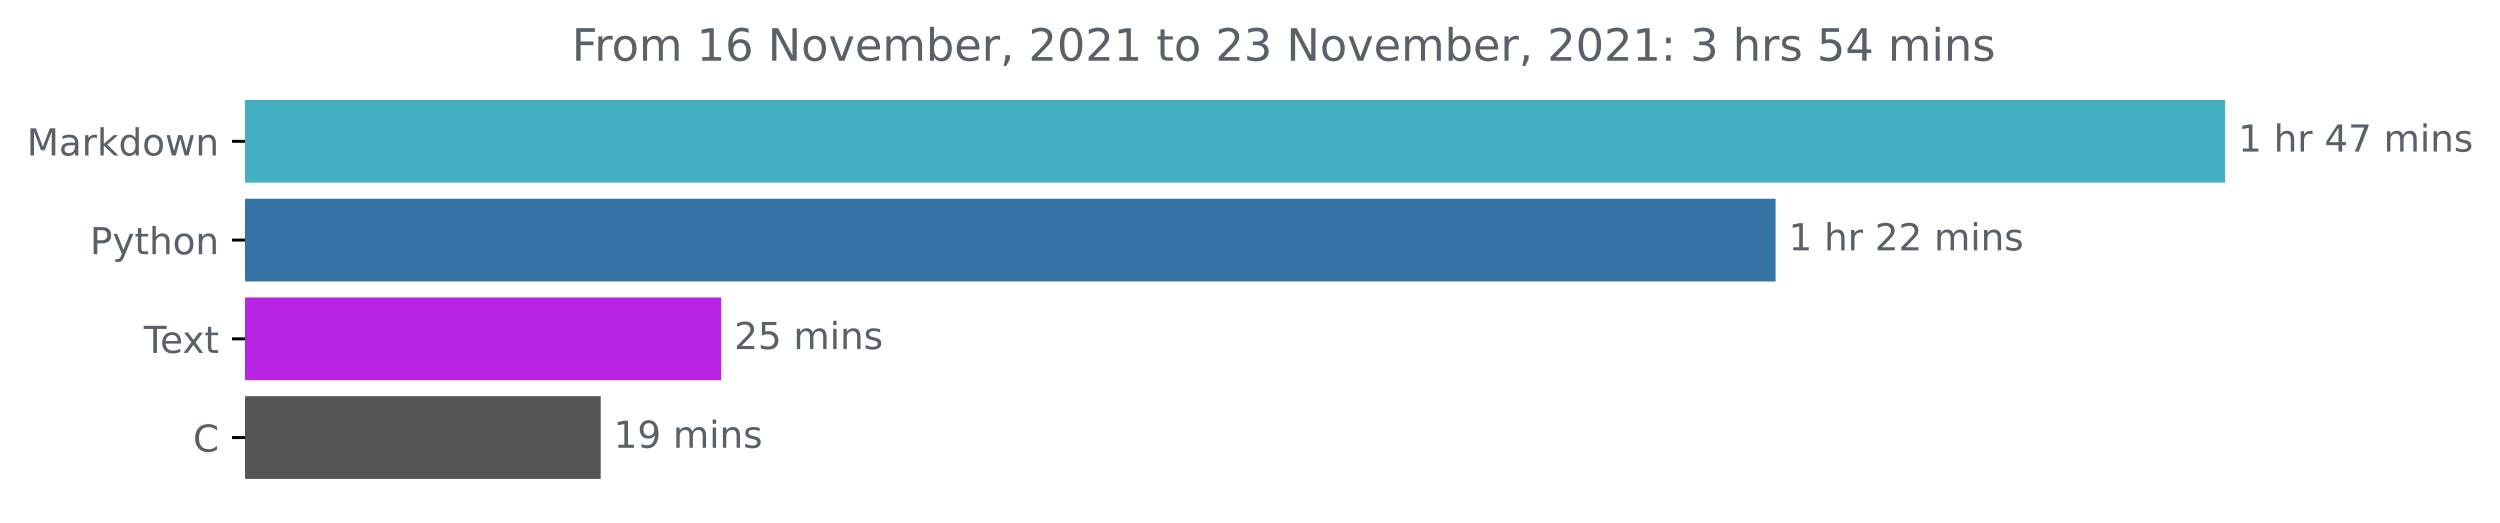
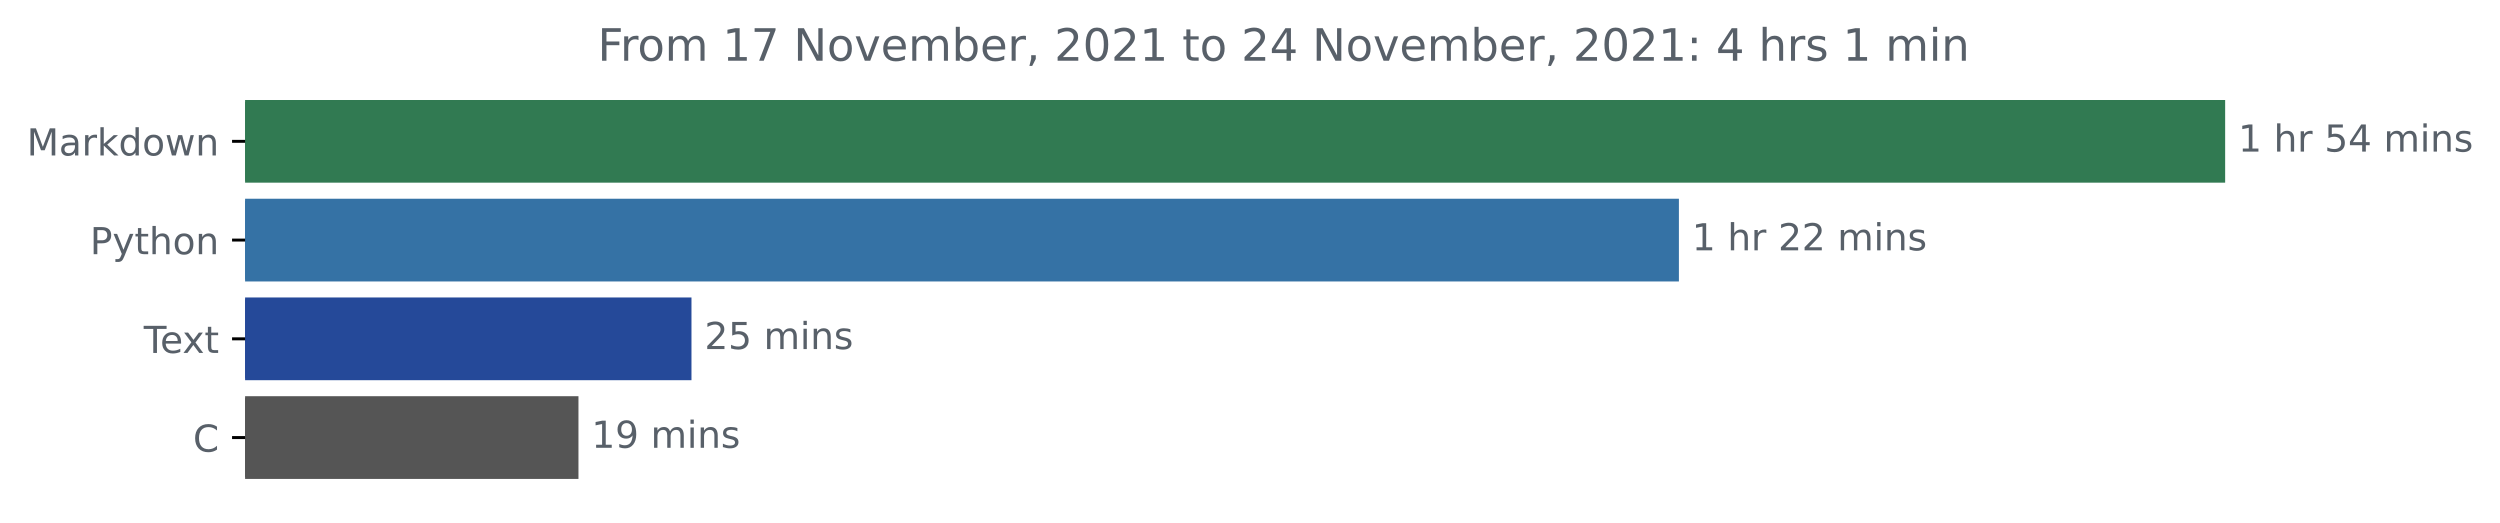
<svg xmlns="http://www.w3.org/2000/svg" xmlns:xlink="http://www.w3.org/1999/xlink" height="140.398pt" version="1.1" viewBox="0 0 671.605 140.398" width="671.605pt">
  <defs>
    <style type="text/css">*{stroke-linecap:butt;stroke-linejoin:round;}</style>
  </defs>
  <g id="figure_1">
    <g id="patch_1">
      <path d="M 0 140.398  L 671.605 140.398  L 671.605 0  L 0 0  z " style="fill:none;" />
    </g>
    <g id="axes_1">
      <g id="patch_2">
-         <path clip-path="url(#p0d69cad39e)" d="M 65.841 27.358  L 597.269 27.358  L 597.269 48.579  L 65.841 48.579  z " style="fill:#43afc0;stroke:#43afc0;stroke-linejoin:miter;" />
+         <path clip-path="url(#pe2acaba1d8)" d="M 65.841 27.358  L 597.269 27.358  L 597.269 48.579  L 65.841 48.579  z " style="fill:#317a52;stroke:#317a52;stroke-linejoin:miter;" />
      </g>
      <g id="patch_3">
-         <path clip-path="url(#p0d69cad39e)" d="M 65.841 53.884  L 476.495 53.884  L 476.495 75.105  L 65.841 75.105  z " style="fill:#3572a5;stroke:#3572a5;stroke-linejoin:miter;" />
+         <path clip-path="url(#pe2acaba1d8)" d="M 65.841 53.884  L 450.525 53.884  L 450.525 75.105  L 65.841 75.105  z " style="fill:#3572a5;stroke:#3572a5;stroke-linejoin:miter;" />
      </g>
      <g id="patch_4">
-         <path clip-path="url(#p0d69cad39e)" d="M 65.841 80.411  L 193.253 80.411  L 193.253 101.632  L 65.841 101.632  z " style="fill:#b824e1;stroke:#b824e1;stroke-linejoin:miter;" />
+         <path clip-path="url(#pe2acaba1d8)" d="M 65.841 80.411  L 185.26 80.411  L 185.26 101.632  L 65.841 101.632  z " style="fill:#254999;stroke:#254999;stroke-linejoin:miter;" />
      </g>
      <g id="patch_5">
-         <path clip-path="url(#p0d69cad39e)" d="M 65.841 106.937  L 160.876 106.937  L 160.876 128.158  L 65.841 128.158  z " style="fill:#555555;stroke:#555555;stroke-linejoin:miter;" />
+         <path clip-path="url(#pe2acaba1d8)" d="M 65.841 106.937  L 154.899 106.937  L 154.899 128.158  L 65.841 128.158  z " style="fill:#555555;stroke:#555555;stroke-linejoin:miter;" />
      </g>
      <g id="matplotlib.axis_1" />
      <g id="matplotlib.axis_2">
        <g id="ytick_1">
          <g id="line2d_1">
            <defs>
-               <path d="M 0 0  L -3.5 0  " id="m9e96e38b25" style="stroke:#000000;stroke-width:0.8;" />
+               <path d="M 0 0  L -3.5 0  " id="mbc2c03f534" style="stroke:#000000;stroke-width:0.8;" />
            </defs>
            <g>
-               <use style="stroke:#000000;stroke-width:0.8;" x="65.841" xlink:href="#m9e96e38b25" y="37.969" />
+               <use style="stroke:#000000;stroke-width:0.8;" x="65.841" xlink:href="#mbc2c03f534" y="37.969" />
            </g>
          </g>
          <g id="text_1">
            <g style="fill:#586069;" transform="translate(7.2 41.76787)scale(0.1 -0.1)">
              <defs>
                <path d="M 628 4666  L 1569 4666  L 2759 1491  L 3956 4666  L 4897 4666  L 4897 0  L 4281 0  L 4281 4097  L 3078 897  L 2444 897  L 1241 4097  L 1241 0  L 628 0  L 628 4666  z " id="DejaVuSans-4d" transform="scale(0.015625)" />
                <path d="M 2194 1759  Q 1497 1759 1228 1600  Q 959 1441 959 1056  Q 959 750 1161 570  Q 1363 391 1709 391  Q 2188 391 2477 730  Q 2766 1069 2766 1631  L 2766 1759  L 2194 1759  z M 3341 1997  L 3341 0  L 2766 0  L 2766 531  Q 2569 213 2275 61  Q 1981 -91 1556 -91  Q 1019 -91 701 211  Q 384 513 384 1019  Q 384 1609 779 1909  Q 1175 2209 1959 2209  L 2766 2209  L 2766 2266  Q 2766 2663 2505 2880  Q 2244 3097 1772 3097  Q 1472 3097 1187 3025  Q 903 2953 641 2809  L 641 3341  Q 956 3463 1253 3523  Q 1550 3584 1831 3584  Q 2591 3584 2966 3190  Q 3341 2797 3341 1997  z " id="DejaVuSans-61" transform="scale(0.015625)" />
                <path d="M 2631 2963  Q 2534 3019 2420 3045  Q 2306 3072 2169 3072  Q 1681 3072 1420 2755  Q 1159 2438 1159 1844  L 1159 0  L 581 0  L 581 3500  L 1159 3500  L 1159 2956  Q 1341 3275 1631 3429  Q 1922 3584 2338 3584  Q 2397 3584 2469 3576  Q 2541 3569 2628 3553  L 2631 2963  z " id="DejaVuSans-72" transform="scale(0.015625)" />
                <path d="M 581 4863  L 1159 4863  L 1159 1991  L 2875 3500  L 3609 3500  L 1753 1863  L 3688 0  L 2938 0  L 1159 1709  L 1159 0  L 581 0  L 581 4863  z " id="DejaVuSans-6b" transform="scale(0.015625)" />
                <path d="M 2906 2969  L 2906 4863  L 3481 4863  L 3481 0  L 2906 0  L 2906 525  Q 2725 213 2448 61  Q 2172 -91 1784 -91  Q 1150 -91 751 415  Q 353 922 353 1747  Q 353 2572 751 3078  Q 1150 3584 1784 3584  Q 2172 3584 2448 3432  Q 2725 3281 2906 2969  z M 947 1747  Q 947 1113 1208 752  Q 1469 391 1925 391  Q 2381 391 2643 752  Q 2906 1113 2906 1747  Q 2906 2381 2643 2742  Q 2381 3103 1925 3103  Q 1469 3103 1208 2742  Q 947 2381 947 1747  z " id="DejaVuSans-64" transform="scale(0.015625)" />
                <path d="M 1959 3097  Q 1497 3097 1228 2736  Q 959 2375 959 1747  Q 959 1119 1226 758  Q 1494 397 1959 397  Q 2419 397 2687 759  Q 2956 1122 2956 1747  Q 2956 2369 2687 2733  Q 2419 3097 1959 3097  z M 1959 3584  Q 2709 3584 3137 3096  Q 3566 2609 3566 1747  Q 3566 888 3137 398  Q 2709 -91 1959 -91  Q 1206 -91 779 398  Q 353 888 353 1747  Q 353 2609 779 3096  Q 1206 3584 1959 3584  z " id="DejaVuSans-6f" transform="scale(0.015625)" />
                <path d="M 269 3500  L 844 3500  L 1563 769  L 2278 3500  L 2956 3500  L 3675 769  L 4391 3500  L 4966 3500  L 4050 0  L 3372 0  L 2619 2869  L 1863 0  L 1184 0  L 269 3500  z " id="DejaVuSans-77" transform="scale(0.015625)" />
                <path d="M 3513 2113  L 3513 0  L 2938 0  L 2938 2094  Q 2938 2591 2744 2837  Q 2550 3084 2163 3084  Q 1697 3084 1428 2787  Q 1159 2491 1159 1978  L 1159 0  L 581 0  L 581 3500  L 1159 3500  L 1159 2956  Q 1366 3272 1645 3428  Q 1925 3584 2291 3584  Q 2894 3584 3203 3211  Q 3513 2838 3513 2113  z " id="DejaVuSans-6e" transform="scale(0.015625)" />
              </defs>
              <use xlink:href="#DejaVuSans-4d" />
              <use x="86.279" xlink:href="#DejaVuSans-61" />
              <use x="147.559" xlink:href="#DejaVuSans-72" />
              <use x="188.672" xlink:href="#DejaVuSans-6b" />
              <use x="246.582" xlink:href="#DejaVuSans-64" />
              <use x="310.059" xlink:href="#DejaVuSans-6f" />
              <use x="371.24" xlink:href="#DejaVuSans-77" />
              <use x="453.027" xlink:href="#DejaVuSans-6e" />
            </g>
          </g>
        </g>
        <g id="ytick_2">
          <g id="line2d_2">
            <g>
-               <use style="stroke:#000000;stroke-width:0.8;" x="65.841" xlink:href="#m9e96e38b25" y="64.495" />
+               <use style="stroke:#000000;stroke-width:0.8;" x="65.841" xlink:href="#mbc2c03f534" y="64.495" />
            </g>
          </g>
          <g id="text_2">
            <g style="fill:#586069;" transform="translate(24.17813 68.29419)scale(0.1 -0.1)">
              <defs>
                <path d="M 1259 4147  L 1259 2394  L 2053 2394  Q 2494 2394 2734 2622  Q 2975 2850 2975 3272  Q 2975 3691 2734 3919  Q 2494 4147 2053 4147  L 1259 4147  z M 628 4666  L 2053 4666  Q 2838 4666 3239 4311  Q 3641 3956 3641 3272  Q 3641 2581 3239 2228  Q 2838 1875 2053 1875  L 1259 1875  L 1259 0  L 628 0  L 628 4666  z " id="DejaVuSans-50" transform="scale(0.015625)" />
                <path d="M 2059 -325  Q 1816 -950 1584 -1140  Q 1353 -1331 966 -1331  L 506 -1331  L 506 -850  L 844 -850  Q 1081 -850 1212 -737  Q 1344 -625 1503 -206  L 1606 56  L 191 3500  L 800 3500  L 1894 763  L 2988 3500  L 3597 3500  L 2059 -325  z " id="DejaVuSans-79" transform="scale(0.015625)" />
                <path d="M 1172 4494  L 1172 3500  L 2356 3500  L 2356 3053  L 1172 3053  L 1172 1153  Q 1172 725 1289 603  Q 1406 481 1766 481  L 2356 481  L 2356 0  L 1766 0  Q 1100 0 847 248  Q 594 497 594 1153  L 594 3053  L 172 3053  L 172 3500  L 594 3500  L 594 4494  L 1172 4494  z " id="DejaVuSans-74" transform="scale(0.015625)" />
                <path d="M 3513 2113  L 3513 0  L 2938 0  L 2938 2094  Q 2938 2591 2744 2837  Q 2550 3084 2163 3084  Q 1697 3084 1428 2787  Q 1159 2491 1159 1978  L 1159 0  L 581 0  L 581 4863  L 1159 4863  L 1159 2956  Q 1366 3272 1645 3428  Q 1925 3584 2291 3584  Q 2894 3584 3203 3211  Q 3513 2838 3513 2113  z " id="DejaVuSans-68" transform="scale(0.015625)" />
              </defs>
              <use xlink:href="#DejaVuSans-50" />
              <use x="60.303" xlink:href="#DejaVuSans-79" />
              <use x="119.482" xlink:href="#DejaVuSans-74" />
              <use x="158.691" xlink:href="#DejaVuSans-68" />
              <use x="222.07" xlink:href="#DejaVuSans-6f" />
              <use x="283.252" xlink:href="#DejaVuSans-6e" />
            </g>
          </g>
        </g>
        <g id="ytick_3">
          <g id="line2d_3">
            <g>
-               <use style="stroke:#000000;stroke-width:0.8;" x="65.841" xlink:href="#m9e96e38b25" y="91.021" />
+               <use style="stroke:#000000;stroke-width:0.8;" x="65.841" xlink:href="#mbc2c03f534" y="91.021" />
            </g>
          </g>
          <g id="text_3">
            <g style="fill:#586069;" transform="translate(38.61563 94.8205)scale(0.1 -0.1)">
              <defs>
                <path d="M -19 4666  L 3928 4666  L 3928 4134  L 2272 4134  L 2272 0  L 1638 0  L 1638 4134  L -19 4134  L -19 4666  z " id="DejaVuSans-54" transform="scale(0.015625)" />
                <path d="M 3597 1894  L 3597 1613  L 953 1613  Q 991 1019 1311 708  Q 1631 397 2203 397  Q 2534 397 2845 478  Q 3156 559 3463 722  L 3463 178  Q 3153 47 2828 -22  Q 2503 -91 2169 -91  Q 1331 -91 842 396  Q 353 884 353 1716  Q 353 2575 817 3079  Q 1281 3584 2069 3584  Q 2775 3584 3186 3129  Q 3597 2675 3597 1894  z M 3022 2063  Q 3016 2534 2758 2815  Q 2500 3097 2075 3097  Q 1594 3097 1305 2825  Q 1016 2553 972 2059  L 3022 2063  z " id="DejaVuSans-65" transform="scale(0.015625)" />
                <path d="M 3513 3500  L 2247 1797  L 3578 0  L 2900 0  L 1881 1375  L 863 0  L 184 0  L 1544 1831  L 300 3500  L 978 3500  L 1906 2253  L 2834 3500  L 3513 3500  z " id="DejaVuSans-78" transform="scale(0.015625)" />
              </defs>
              <use xlink:href="#DejaVuSans-54" />
              <use x="44.084" xlink:href="#DejaVuSans-65" />
              <use x="103.857" xlink:href="#DejaVuSans-78" />
              <use x="163.037" xlink:href="#DejaVuSans-74" />
            </g>
          </g>
        </g>
        <g id="ytick_4">
          <g id="line2d_4">
            <g>
-               <use style="stroke:#000000;stroke-width:0.8;" x="65.841" xlink:href="#m9e96e38b25" y="117.548" />
+               <use style="stroke:#000000;stroke-width:0.8;" x="65.841" xlink:href="#mbc2c03f534" y="117.548" />
            </g>
          </g>
          <g id="text_4">
            <g style="fill:#586069;" transform="translate(51.85781 121.3468)scale(0.1 -0.1)">
              <defs>
                <path d="M 4122 4306  L 4122 3641  Q 3803 3938 3442 4084  Q 3081 4231 2675 4231  Q 1875 4231 1450 3742  Q 1025 3253 1025 2328  Q 1025 1406 1450 917  Q 1875 428 2675 428  Q 3081 428 3442 575  Q 3803 722 4122 1019  L 4122 359  Q 3791 134 3420 21  Q 3050 -91 2638 -91  Q 1578 -91 968 557  Q 359 1206 359 2328  Q 359 3453 968 4101  Q 1578 4750 2638 4750  Q 3056 4750 3426 4639  Q 3797 4528 4122 4306  z " id="DejaVuSans-43" transform="scale(0.015625)" />
              </defs>
              <use xlink:href="#DejaVuSans-43" />
            </g>
          </g>
        </g>
      </g>
      <g id="text_5">
        <g style="fill:#586069;" transform="translate(601.2692 40.72803)scale(0.1 -0.1)">
          <defs>
            <path d="M 794 531  L 1825 531  L 1825 4091  L 703 3866  L 703 4441  L 1819 4666  L 2450 4666  L 2450 531  L 3481 531  L 3481 0  L 794 0  L 794 531  z " id="DejaVuSans-31" transform="scale(0.015625)" />
            <path id="DejaVuSans-20" transform="scale(0.015625)" />
+             <path d="M 691 4666  L 3169 4666  L 3169 4134  L 1269 4134  L 1269 2991  Q 1406 3038 1543 3061  Q 1681 3084 1819 3084  Q 2600 3084 3056 2656  Q 3513 2228 3513 1497  Q 3513 744 3044 326  Q 2575 -91 1722 -91  Q 1428 -91 1123 -41  Q 819 9 494 109  L 494 744  Q 775 591 1075 516  Q 1375 441 1709 441  Q 2250 441 2565 725  Q 2881 1009 2881 1497  Q 2881 1984 2565 2268  Q 2250 2553 1709 2553  Q 1456 2553 1204 2497  Q 953 2441 691 2322  L 691 4666  z " id="DejaVuSans-35" transform="scale(0.015625)" />
            <path d="M 2419 4116  L 825 1625  L 2419 1625  L 2419 4116  z M 2253 4666  L 3047 4666  L 3047 1625  L 3713 1625  L 3713 1100  L 3047 1100  L 3047 0  L 2419 0  L 2419 1100  L 313 1100  L 313 1709  L 2253 4666  z " id="DejaVuSans-34" transform="scale(0.015625)" />
-             <path d="M 525 4666  L 3525 4666  L 3525 4397  L 1831 0  L 1172 0  L 2766 4134  L 525 4134  L 525 4666  z " id="DejaVuSans-37" transform="scale(0.015625)" />
            <path d="M 3328 2828  Q 3544 3216 3844 3400  Q 4144 3584 4550 3584  Q 5097 3584 5394 3201  Q 5691 2819 5691 2113  L 5691 0  L 5113 0  L 5113 2094  Q 5113 2597 4934 2840  Q 4756 3084 4391 3084  Q 3944 3084 3684 2787  Q 3425 2491 3425 1978  L 3425 0  L 2847 0  L 2847 2094  Q 2847 2600 2669 2842  Q 2491 3084 2119 3084  Q 1678 3084 1418 2786  Q 1159 2488 1159 1978  L 1159 0  L 581 0  L 581 3500  L 1159 3500  L 1159 2956  Q 1356 3278 1631 3431  Q 1906 3584 2284 3584  Q 2666 3584 2933 3390  Q 3200 3197 3328 2828  z " id="DejaVuSans-6d" transform="scale(0.015625)" />
            <path d="M 603 3500  L 1178 3500  L 1178 0  L 603 0  L 603 3500  z M 603 4863  L 1178 4863  L 1178 4134  L 603 4134  L 603 4863  z " id="DejaVuSans-69" transform="scale(0.015625)" />
            <path d="M 2834 3397  L 2834 2853  Q 2591 2978 2328 3040  Q 2066 3103 1784 3103  Q 1356 3103 1142 2972  Q 928 2841 928 2578  Q 928 2378 1081 2264  Q 1234 2150 1697 2047  L 1894 2003  Q 2506 1872 2764 1633  Q 3022 1394 3022 966  Q 3022 478 2636 193  Q 2250 -91 1575 -91  Q 1294 -91 989 -36  Q 684 19 347 128  L 347 722  Q 666 556 975 473  Q 1284 391 1588 391  Q 1994 391 2212 530  Q 2431 669 2431 922  Q 2431 1156 2273 1281  Q 2116 1406 1581 1522  L 1381 1569  Q 847 1681 609 1914  Q 372 2147 372 2553  Q 372 3047 722 3315  Q 1072 3584 1716 3584  Q 2034 3584 2315 3537  Q 2597 3491 2834 3397  z " id="DejaVuSans-73" transform="scale(0.015625)" />
          </defs>
          <use xlink:href="#DejaVuSans-31" />
          <use x="63.623" xlink:href="#DejaVuSans-20" />
          <use x="95.41" xlink:href="#DejaVuSans-68" />
          <use x="158.789" xlink:href="#DejaVuSans-72" />
          <use x="199.902" xlink:href="#DejaVuSans-20" />
-           <use x="231.689" xlink:href="#DejaVuSans-34" />
-           <use x="295.312" xlink:href="#DejaVuSans-37" />
+           <use x="231.689" xlink:href="#DejaVuSans-35" />
+           <use x="295.312" xlink:href="#DejaVuSans-34" />
          <use x="358.936" xlink:href="#DejaVuSans-20" />
          <use x="390.723" xlink:href="#DejaVuSans-6d" />
          <use x="488.135" xlink:href="#DejaVuSans-69" />
          <use x="515.918" xlink:href="#DejaVuSans-6e" />
          <use x="579.297" xlink:href="#DejaVuSans-73" />
        </g>
      </g>
      <g id="text_6">
-         <g style="fill:#586069;" transform="translate(480.4953 67.25434)scale(0.1 -0.1)">
+         <g style="fill:#586069;" transform="translate(454.5247 67.25434)scale(0.1 -0.1)">
          <defs>
            <path d="M 1228 531  L 3431 531  L 3431 0  L 469 0  L 469 531  Q 828 903 1448 1529  Q 2069 2156 2228 2338  Q 2531 2678 2651 2914  Q 2772 3150 2772 3378  Q 2772 3750 2511 3984  Q 2250 4219 1831 4219  Q 1534 4219 1204 4116  Q 875 4013 500 3803  L 500 4441  Q 881 4594 1212 4672  Q 1544 4750 1819 4750  Q 2544 4750 2975 4387  Q 3406 4025 3406 3419  Q 3406 3131 3298 2873  Q 3191 2616 2906 2266  Q 2828 2175 2409 1742  Q 1991 1309 1228 531  z " id="DejaVuSans-32" transform="scale(0.015625)" />
          </defs>
          <use xlink:href="#DejaVuSans-31" />
          <use x="63.623" xlink:href="#DejaVuSans-20" />
          <use x="95.41" xlink:href="#DejaVuSans-68" />
          <use x="158.789" xlink:href="#DejaVuSans-72" />
          <use x="199.902" xlink:href="#DejaVuSans-20" />
          <use x="231.689" xlink:href="#DejaVuSans-32" />
          <use x="295.312" xlink:href="#DejaVuSans-32" />
          <use x="358.936" xlink:href="#DejaVuSans-20" />
          <use x="390.723" xlink:href="#DejaVuSans-6d" />
          <use x="488.135" xlink:href="#DejaVuSans-69" />
          <use x="515.918" xlink:href="#DejaVuSans-6e" />
          <use x="579.297" xlink:href="#DejaVuSans-73" />
        </g>
      </g>
      <g id="text_7">
-         <g style="fill:#586069;" transform="translate(197.253 93.78066)scale(0.1 -0.1)">
-           <defs>
-             <path d="M 691 4666  L 3169 4666  L 3169 4134  L 1269 4134  L 1269 2991  Q 1406 3038 1543 3061  Q 1681 3084 1819 3084  Q 2600 3084 3056 2656  Q 3513 2228 3513 1497  Q 3513 744 3044 326  Q 2575 -91 1722 -91  Q 1428 -91 1123 -41  Q 819 9 494 109  L 494 744  Q 775 591 1075 516  Q 1375 441 1709 441  Q 2250 441 2565 725  Q 2881 1009 2881 1497  Q 2881 1984 2565 2268  Q 2250 2553 1709 2553  Q 1456 2553 1204 2497  Q 953 2441 691 2322  L 691 4666  z " id="DejaVuSans-35" transform="scale(0.015625)" />
-           </defs>
+         <g style="fill:#586069;" transform="translate(189.2602 93.78066)scale(0.1 -0.1)">
          <use xlink:href="#DejaVuSans-32" />
          <use x="63.623" xlink:href="#DejaVuSans-35" />
          <use x="127.246" xlink:href="#DejaVuSans-20" />
          <use x="159.033" xlink:href="#DejaVuSans-6d" />
          <use x="256.445" xlink:href="#DejaVuSans-69" />
          <use x="284.229" xlink:href="#DejaVuSans-6e" />
          <use x="347.607" xlink:href="#DejaVuSans-73" />
        </g>
      </g>
      <g id="text_8">
-         <g style="fill:#586069;" transform="translate(164.8758 120.307)scale(0.1 -0.1)">
+         <g style="fill:#586069;" transform="translate(158.8993 120.307)scale(0.1 -0.1)">
          <defs>
            <path d="M 703 97  L 703 672  Q 941 559 1184 500  Q 1428 441 1663 441  Q 2288 441 2617 861  Q 2947 1281 2994 2138  Q 2813 1869 2534 1725  Q 2256 1581 1919 1581  Q 1219 1581 811 2004  Q 403 2428 403 3163  Q 403 3881 828 4315  Q 1253 4750 1959 4750  Q 2769 4750 3195 4129  Q 3622 3509 3622 2328  Q 3622 1225 3098 567  Q 2575 -91 1691 -91  Q 1453 -91 1209 -44  Q 966 3 703 97  z M 1959 2075  Q 2384 2075 2632 2365  Q 2881 2656 2881 3163  Q 2881 3666 2632 3958  Q 2384 4250 1959 4250  Q 1534 4250 1286 3958  Q 1038 3666 1038 3163  Q 1038 2656 1286 2365  Q 1534 2075 1959 2075  z " id="DejaVuSans-39" transform="scale(0.015625)" />
          </defs>
          <use xlink:href="#DejaVuSans-31" />
          <use x="63.623" xlink:href="#DejaVuSans-39" />
          <use x="127.246" xlink:href="#DejaVuSans-20" />
          <use x="159.033" xlink:href="#DejaVuSans-6d" />
          <use x="256.445" xlink:href="#DejaVuSans-69" />
          <use x="284.229" xlink:href="#DejaVuSans-6e" />
          <use x="347.607" xlink:href="#DejaVuSans-73" />
        </g>
      </g>
      <g id="text_9">
-         <g style="fill:#586069;" transform="translate(153.6169 16.31812)scale(0.12 -0.12)">
+         <g style="fill:#586069;" transform="translate(160.56 16.31812)scale(0.12 -0.12)">
          <defs>
            <path d="M 628 4666  L 3309 4666  L 3309 4134  L 1259 4134  L 1259 2759  L 3109 2759  L 3109 2228  L 1259 2228  L 1259 0  L 628 0  L 628 4666  z " id="DejaVuSans-46" transform="scale(0.015625)" />
-             <path d="M 2113 2584  Q 1688 2584 1439 2293  Q 1191 2003 1191 1497  Q 1191 994 1439 701  Q 1688 409 2113 409  Q 2538 409 2786 701  Q 3034 994 3034 1497  Q 3034 2003 2786 2293  Q 2538 2584 2113 2584  z M 3366 4563  L 3366 3988  Q 3128 4100 2886 4159  Q 2644 4219 2406 4219  Q 1781 4219 1451 3797  Q 1122 3375 1075 2522  Q 1259 2794 1537 2939  Q 1816 3084 2150 3084  Q 2853 3084 3261 2657  Q 3669 2231 3669 1497  Q 3669 778 3244 343  Q 2819 -91 2113 -91  Q 1303 -91 875 529  Q 447 1150 447 2328  Q 447 3434 972 4092  Q 1497 4750 2381 4750  Q 2619 4750 2861 4703  Q 3103 4656 3366 4563  z " id="DejaVuSans-36" transform="scale(0.015625)" />
+             <path d="M 525 4666  L 3525 4666  L 3525 4397  L 1831 0  L 1172 0  L 2766 4134  L 525 4134  L 525 4666  z " id="DejaVuSans-37" transform="scale(0.015625)" />
            <path d="M 628 4666  L 1478 4666  L 3547 763  L 3547 4666  L 4159 4666  L 4159 0  L 3309 0  L 1241 3903  L 1241 0  L 628 0  L 628 4666  z " id="DejaVuSans-4e" transform="scale(0.015625)" />
            <path d="M 191 3500  L 800 3500  L 1894 563  L 2988 3500  L 3597 3500  L 2284 0  L 1503 0  L 191 3500  z " id="DejaVuSans-76" transform="scale(0.015625)" />
            <path d="M 3116 1747  Q 3116 2381 2855 2742  Q 2594 3103 2138 3103  Q 1681 3103 1420 2742  Q 1159 2381 1159 1747  Q 1159 1113 1420 752  Q 1681 391 2138 391  Q 2594 391 2855 752  Q 3116 1113 3116 1747  z M 1159 2969  Q 1341 3281 1617 3432  Q 1894 3584 2278 3584  Q 2916 3584 3314 3078  Q 3713 2572 3713 1747  Q 3713 922 3314 415  Q 2916 -91 2278 -91  Q 1894 -91 1617 61  Q 1341 213 1159 525  L 1159 0  L 581 0  L 581 4863  L 1159 4863  L 1159 2969  z " id="DejaVuSans-62" transform="scale(0.015625)" />
            <path d="M 750 794  L 1409 794  L 1409 256  L 897 -744  L 494 -744  L 750 256  L 750 794  z " id="DejaVuSans-2c" transform="scale(0.015625)" />
            <path d="M 2034 4250  Q 1547 4250 1301 3770  Q 1056 3291 1056 2328  Q 1056 1369 1301 889  Q 1547 409 2034 409  Q 2525 409 2770 889  Q 3016 1369 3016 2328  Q 3016 3291 2770 3770  Q 2525 4250 2034 4250  z M 2034 4750  Q 2819 4750 3233 4129  Q 3647 3509 3647 2328  Q 3647 1150 3233 529  Q 2819 -91 2034 -91  Q 1250 -91 836 529  Q 422 1150 422 2328  Q 422 3509 836 4129  Q 1250 4750 2034 4750  z " id="DejaVuSans-30" transform="scale(0.015625)" />
-             <path d="M 2597 2516  Q 3050 2419 3304 2112  Q 3559 1806 3559 1356  Q 3559 666 3084 287  Q 2609 -91 1734 -91  Q 1441 -91 1130 -33  Q 819 25 488 141  L 488 750  Q 750 597 1062 519  Q 1375 441 1716 441  Q 2309 441 2620 675  Q 2931 909 2931 1356  Q 2931 1769 2642 2001  Q 2353 2234 1838 2234  L 1294 2234  L 1294 2753  L 1863 2753  Q 2328 2753 2575 2939  Q 2822 3125 2822 3475  Q 2822 3834 2567 4026  Q 2313 4219 1838 4219  Q 1578 4219 1281 4162  Q 984 4106 628 3988  L 628 4550  Q 988 4650 1302 4700  Q 1616 4750 1894 4750  Q 2613 4750 3031 4423  Q 3450 4097 3450 3541  Q 3450 3153 3228 2886  Q 3006 2619 2597 2516  z " id="DejaVuSans-33" transform="scale(0.015625)" />
            <path d="M 750 794  L 1409 794  L 1409 0  L 750 0  L 750 794  z M 750 3309  L 1409 3309  L 1409 2516  L 750 2516  L 750 3309  z " id="DejaVuSans-3a" transform="scale(0.015625)" />
          </defs>
          <use xlink:href="#DejaVuSans-46" />
          <use x="50.27" xlink:href="#DejaVuSans-72" />
          <use x="89.133" xlink:href="#DejaVuSans-6f" />
          <use x="150.314" xlink:href="#DejaVuSans-6d" />
          <use x="247.727" xlink:href="#DejaVuSans-20" />
          <use x="279.514" xlink:href="#DejaVuSans-31" />
-           <use x="343.137" xlink:href="#DejaVuSans-36" />
+           <use x="343.137" xlink:href="#DejaVuSans-37" />
          <use x="406.76" xlink:href="#DejaVuSans-20" />
          <use x="438.547" xlink:href="#DejaVuSans-4e" />
          <use x="513.352" xlink:href="#DejaVuSans-6f" />
          <use x="574.533" xlink:href="#DejaVuSans-76" />
          <use x="633.713" xlink:href="#DejaVuSans-65" />
          <use x="695.236" xlink:href="#DejaVuSans-6d" />
          <use x="792.648" xlink:href="#DejaVuSans-62" />
          <use x="856.125" xlink:href="#DejaVuSans-65" />
          <use x="917.648" xlink:href="#DejaVuSans-72" />
          <use x="958.762" xlink:href="#DejaVuSans-2c" />
          <use x="990.549" xlink:href="#DejaVuSans-20" />
          <use x="1022.336" xlink:href="#DejaVuSans-32" />
          <use x="1085.959" xlink:href="#DejaVuSans-30" />
          <use x="1149.582" xlink:href="#DejaVuSans-32" />
          <use x="1213.205" xlink:href="#DejaVuSans-31" />
          <use x="1276.828" xlink:href="#DejaVuSans-20" />
          <use x="1308.615" xlink:href="#DejaVuSans-74" />
          <use x="1347.824" xlink:href="#DejaVuSans-6f" />
          <use x="1409.006" xlink:href="#DejaVuSans-20" />
          <use x="1440.793" xlink:href="#DejaVuSans-32" />
-           <use x="1504.416" xlink:href="#DejaVuSans-33" />
+           <use x="1504.416" xlink:href="#DejaVuSans-34" />
          <use x="1568.039" xlink:href="#DejaVuSans-20" />
          <use x="1599.826" xlink:href="#DejaVuSans-4e" />
          <use x="1674.631" xlink:href="#DejaVuSans-6f" />
          <use x="1735.812" xlink:href="#DejaVuSans-76" />
          <use x="1794.992" xlink:href="#DejaVuSans-65" />
          <use x="1856.516" xlink:href="#DejaVuSans-6d" />
          <use x="1953.928" xlink:href="#DejaVuSans-62" />
          <use x="2017.404" xlink:href="#DejaVuSans-65" />
          <use x="2078.928" xlink:href="#DejaVuSans-72" />
          <use x="2120.041" xlink:href="#DejaVuSans-2c" />
          <use x="2151.828" xlink:href="#DejaVuSans-20" />
          <use x="2183.615" xlink:href="#DejaVuSans-32" />
          <use x="2247.238" xlink:href="#DejaVuSans-30" />
          <use x="2310.861" xlink:href="#DejaVuSans-32" />
          <use x="2374.484" xlink:href="#DejaVuSans-31" />
          <use x="2438.107" xlink:href="#DejaVuSans-3a" />
          <use x="2471.799" xlink:href="#DejaVuSans-20" />
-           <use x="2503.586" xlink:href="#DejaVuSans-33" />
+           <use x="2503.586" xlink:href="#DejaVuSans-34" />
          <use x="2567.209" xlink:href="#DejaVuSans-20" />
          <use x="2598.996" xlink:href="#DejaVuSans-68" />
          <use x="2662.375" xlink:href="#DejaVuSans-72" />
          <use x="2703.488" xlink:href="#DejaVuSans-73" />
          <use x="2755.588" xlink:href="#DejaVuSans-20" />
-           <use x="2787.375" xlink:href="#DejaVuSans-35" />
-           <use x="2850.998" xlink:href="#DejaVuSans-34" />
-           <use x="2914.621" xlink:href="#DejaVuSans-20" />
-           <use x="2946.408" xlink:href="#DejaVuSans-6d" />
-           <use x="3043.82" xlink:href="#DejaVuSans-69" />
-           <use x="3071.604" xlink:href="#DejaVuSans-6e" />
-           <use x="3134.982" xlink:href="#DejaVuSans-73" />
+           <use x="2787.375" xlink:href="#DejaVuSans-31" />
+           <use x="2850.998" xlink:href="#DejaVuSans-20" />
+           <use x="2882.785" xlink:href="#DejaVuSans-6d" />
+           <use x="2980.197" xlink:href="#DejaVuSans-69" />
+           <use x="3007.98" xlink:href="#DejaVuSans-6e" />
        </g>
      </g>
    </g>
  </g>
  <defs>
-     <clipPath id="p0d69cad39e">
+     <clipPath id="pe2acaba1d8">
      <rect height="110.88" width="558" x="65.841" y="22.318" />
    </clipPath>
  </defs>
</svg>
